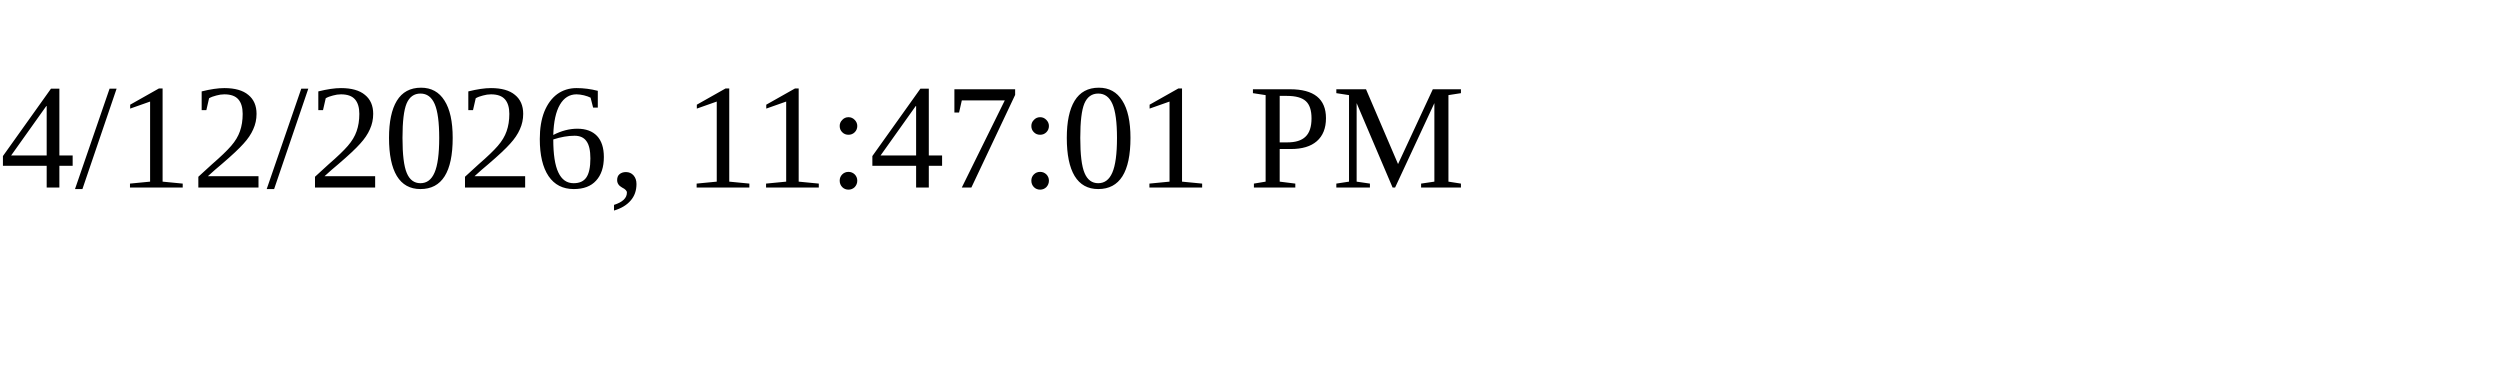
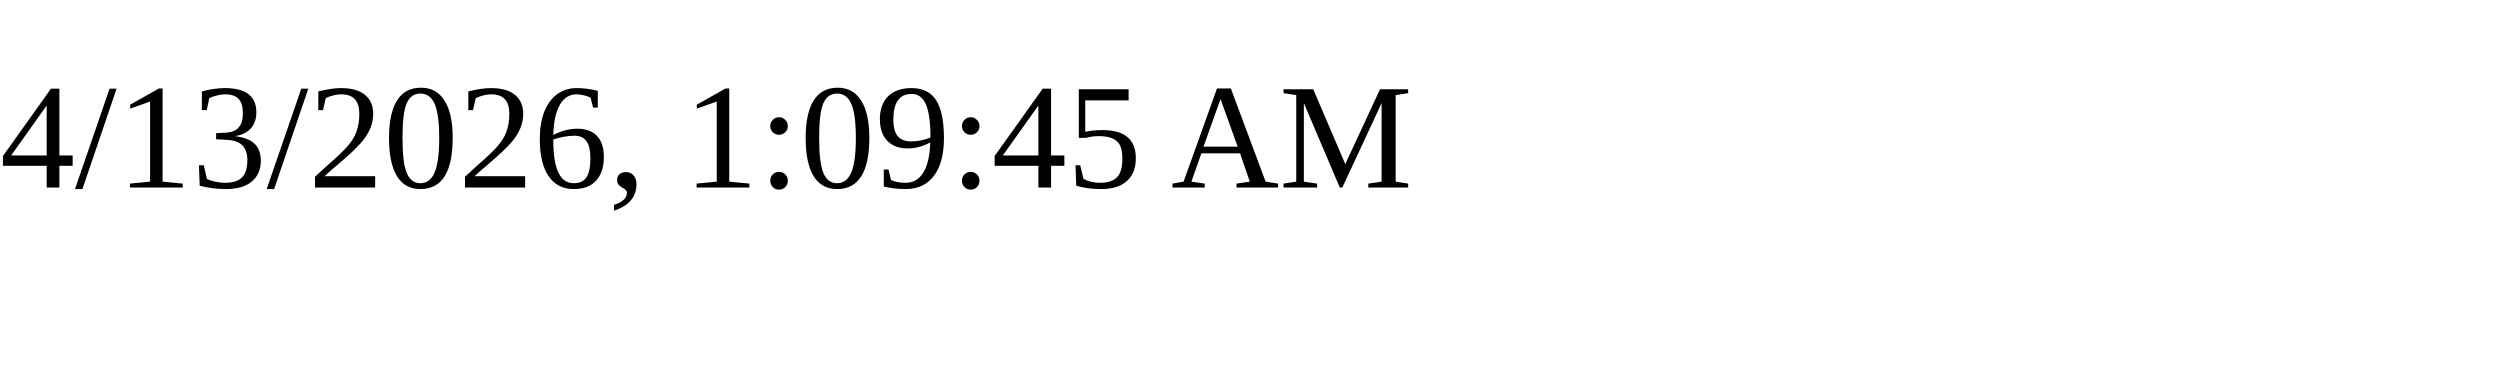
<svg xmlns="http://www.w3.org/2000/svg" height="30" width="200">
-   <text x="0" y="15">4/12/2026, 11:47:01 PM</text>
+   <text x="0" y="15">4/13/2026, 1:09:45 AM</text>
</svg>
